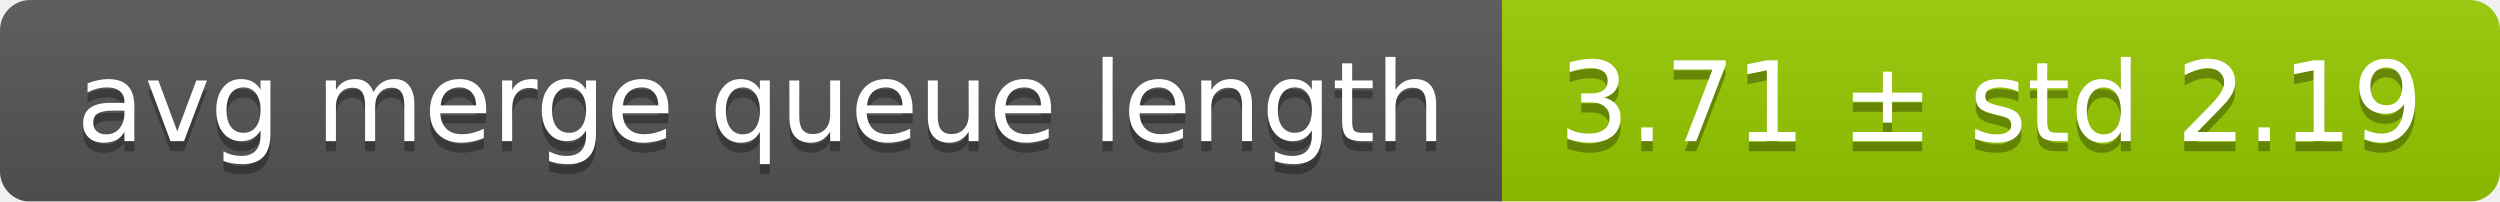
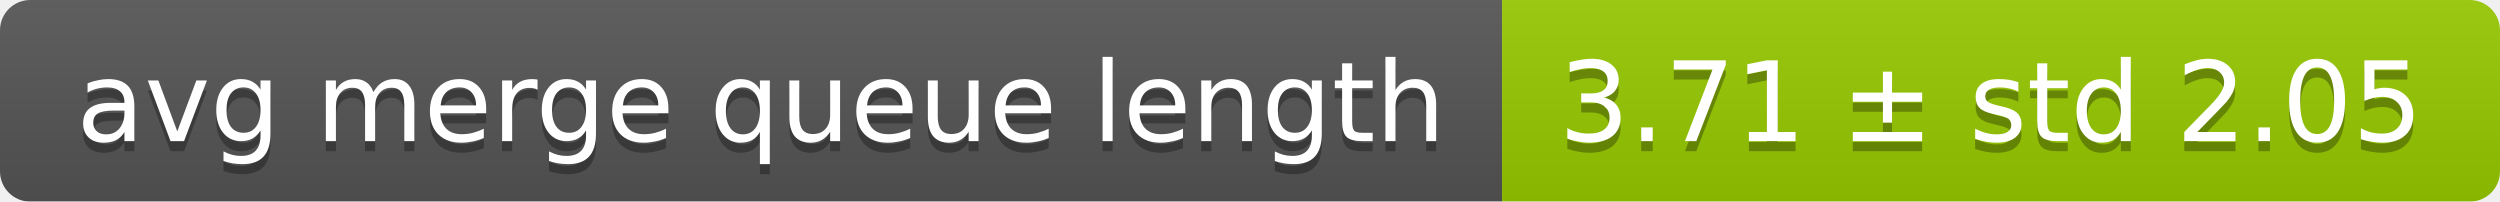
<svg xmlns="http://www.w3.org/2000/svg" width="248" height="20">
  <linearGradient id="smooth" x2="0" y2="100%">
    <stop offset="0" stop-color="#bbb" stop-opacity=".1" />
    <stop offset="1" stop-opacity=".1" />
  </linearGradient>
  <mask id="round">
    <rect width="248" height="20" rx="3" fill="#fff" />
  </mask>
  <g mask="url(#round)">
    <rect width="149" height="20" fill="#555" />
    <rect x="149" width="99" height="20" fill="#97ca00" />
    <rect width="248" height="20" fill="url(#smooth)" />
  </g>
  <g fill="#fff" text-anchor="middle" font-family="DejaVu Sans,Verdana,Geneva,sans-serif" font-size="11">
    <text x="75.5" y="15" fill="#010101" fill-opacity=".3">avg merge queue length</text>
    <text x="75.5" y="14">avg merge queue length</text>
-     <text x="197.5" y="15" fill="#010101" fill-opacity=".3">3.71 ± std 2.19</text>
-     <text x="197.5" y="14">3.71 ± std 2.19</text>
+     <text x="197.5" y="15" fill="#010101" fill-opacity=".3">3.71 ± std 2.05</text>
+     <text x="197.5" y="14">3.71 ± std 2.05</text>
  </g>
</svg>
